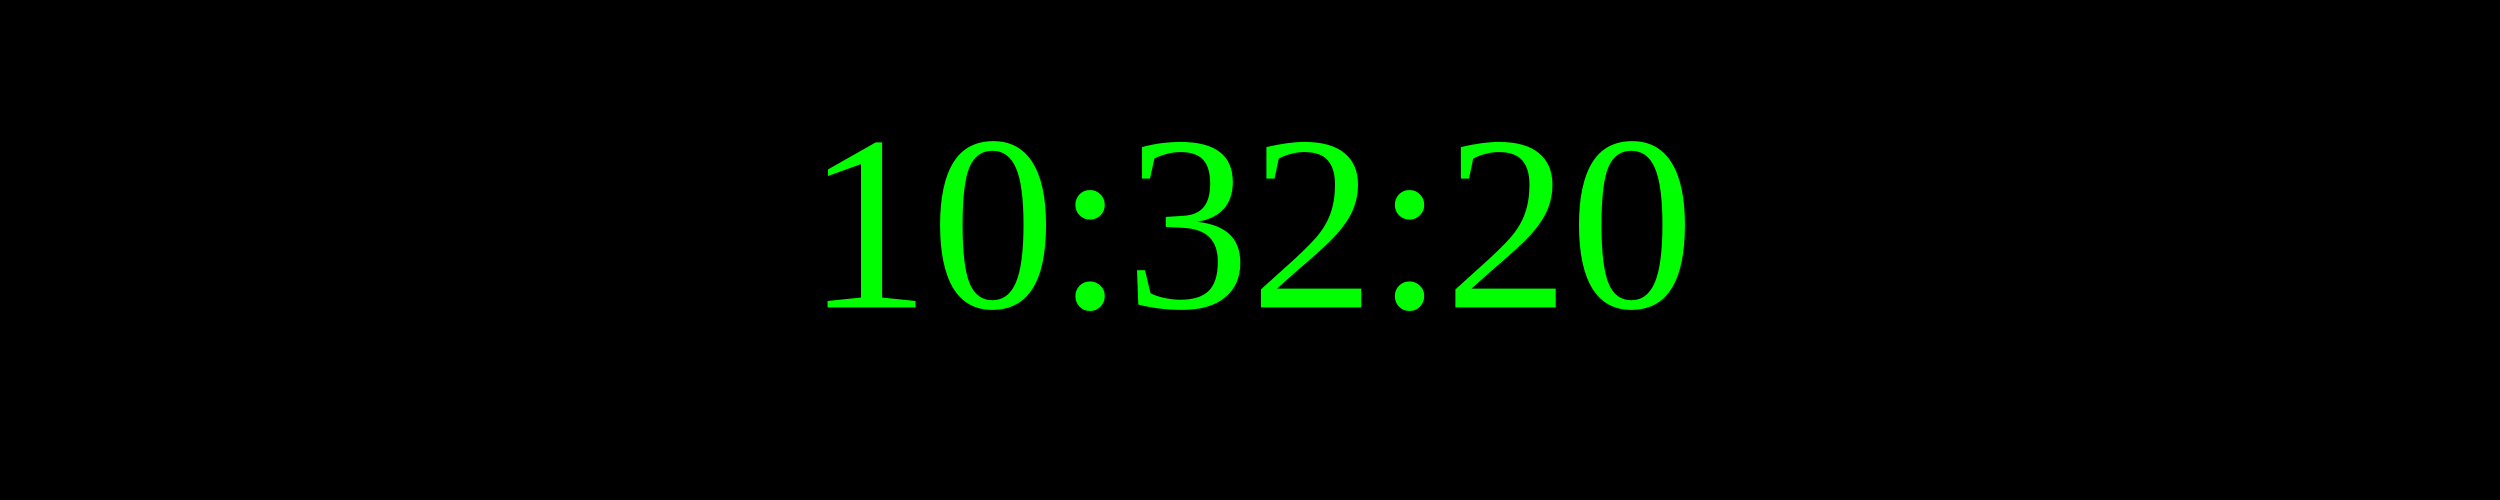
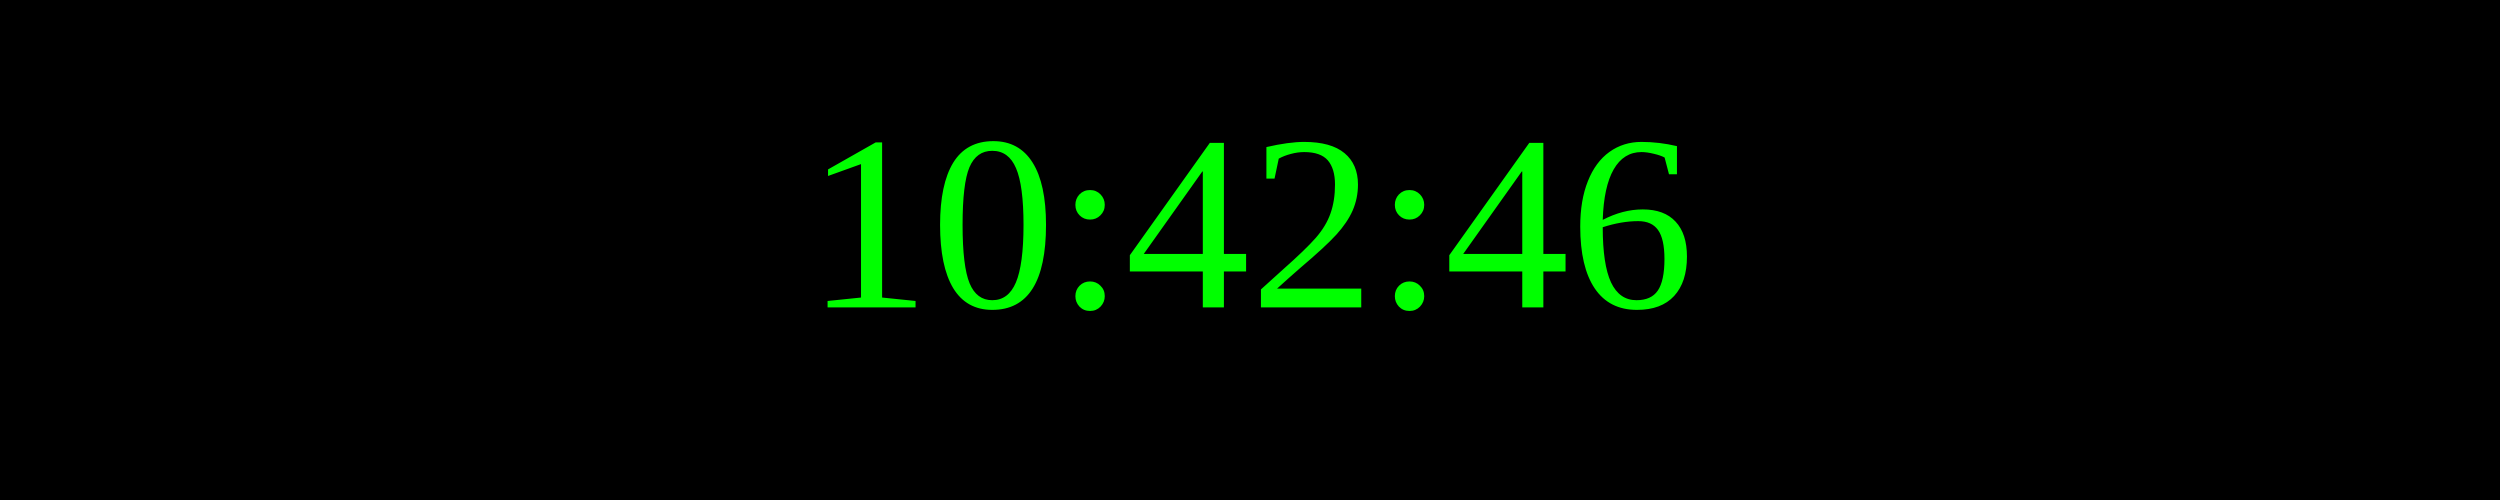
<svg xmlns="http://www.w3.org/2000/svg" width="250" height="50">
  <rect width="100%" height="100%" fill="black" />
  <text x="50%" y="50%" font-size="25" fill="lime" text-anchor="middle" dominant-baseline="middle">
- 10:32:20
+ 10:42:46
</text>
</svg>
